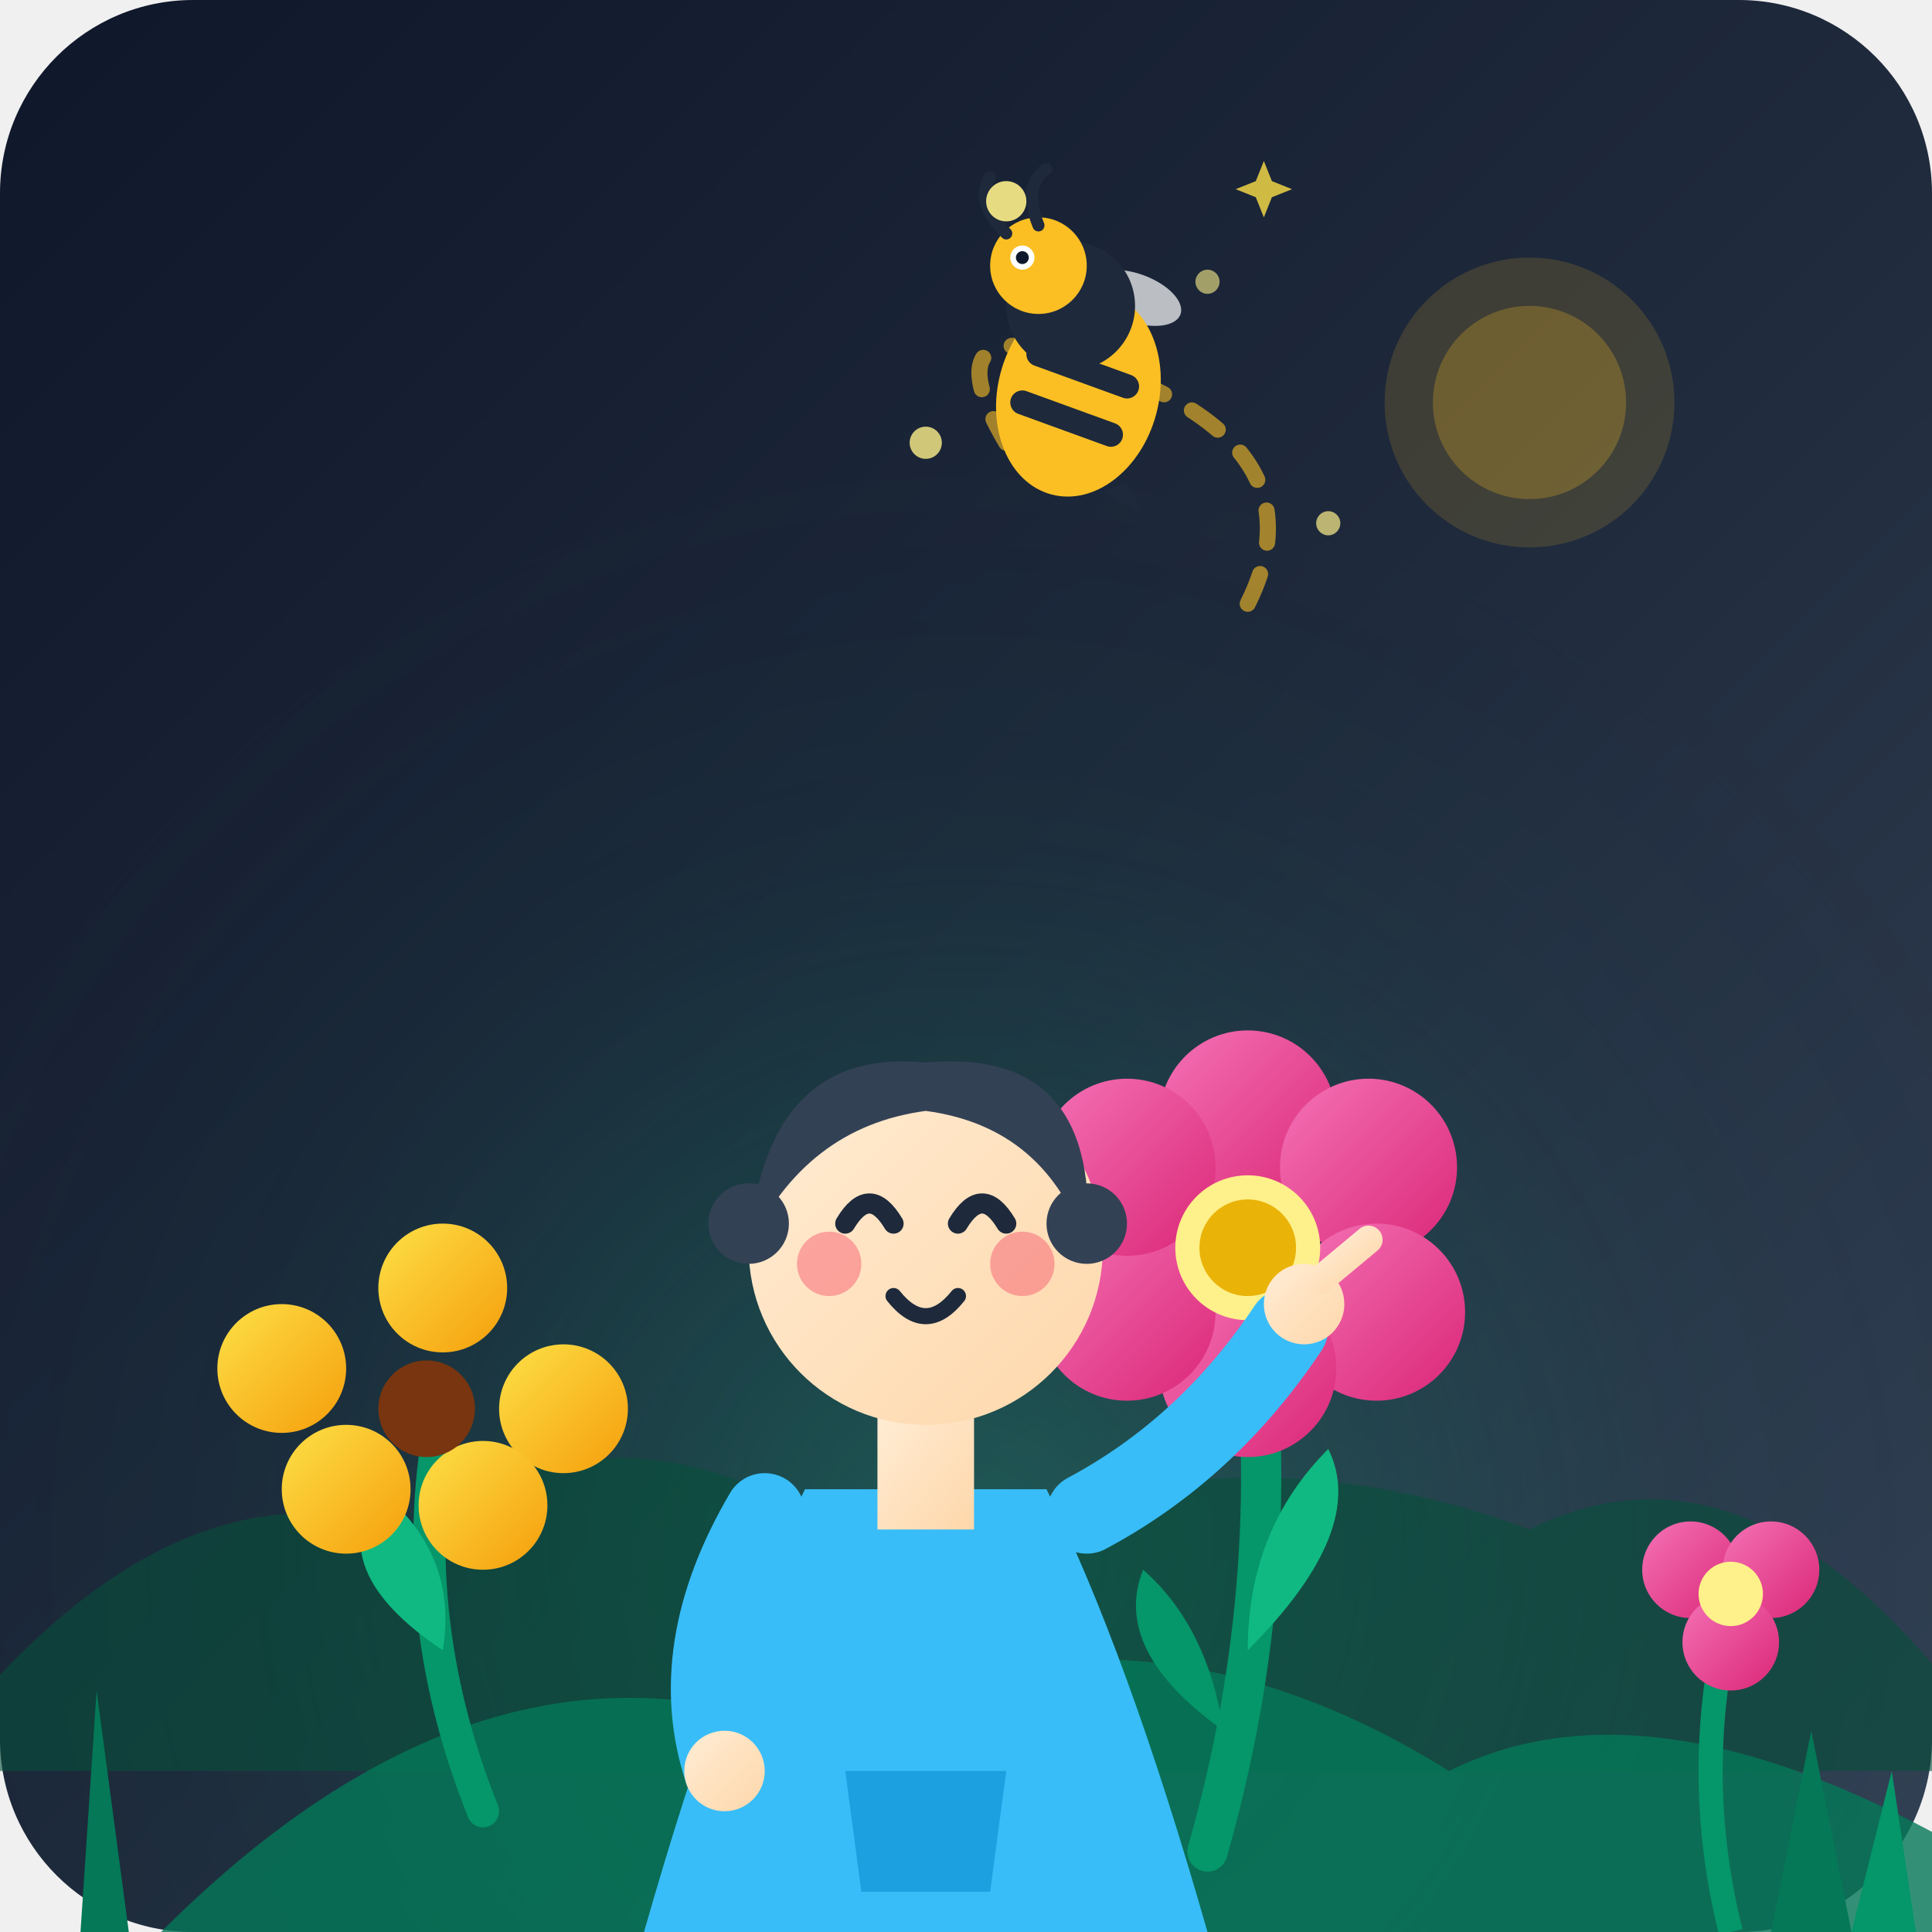
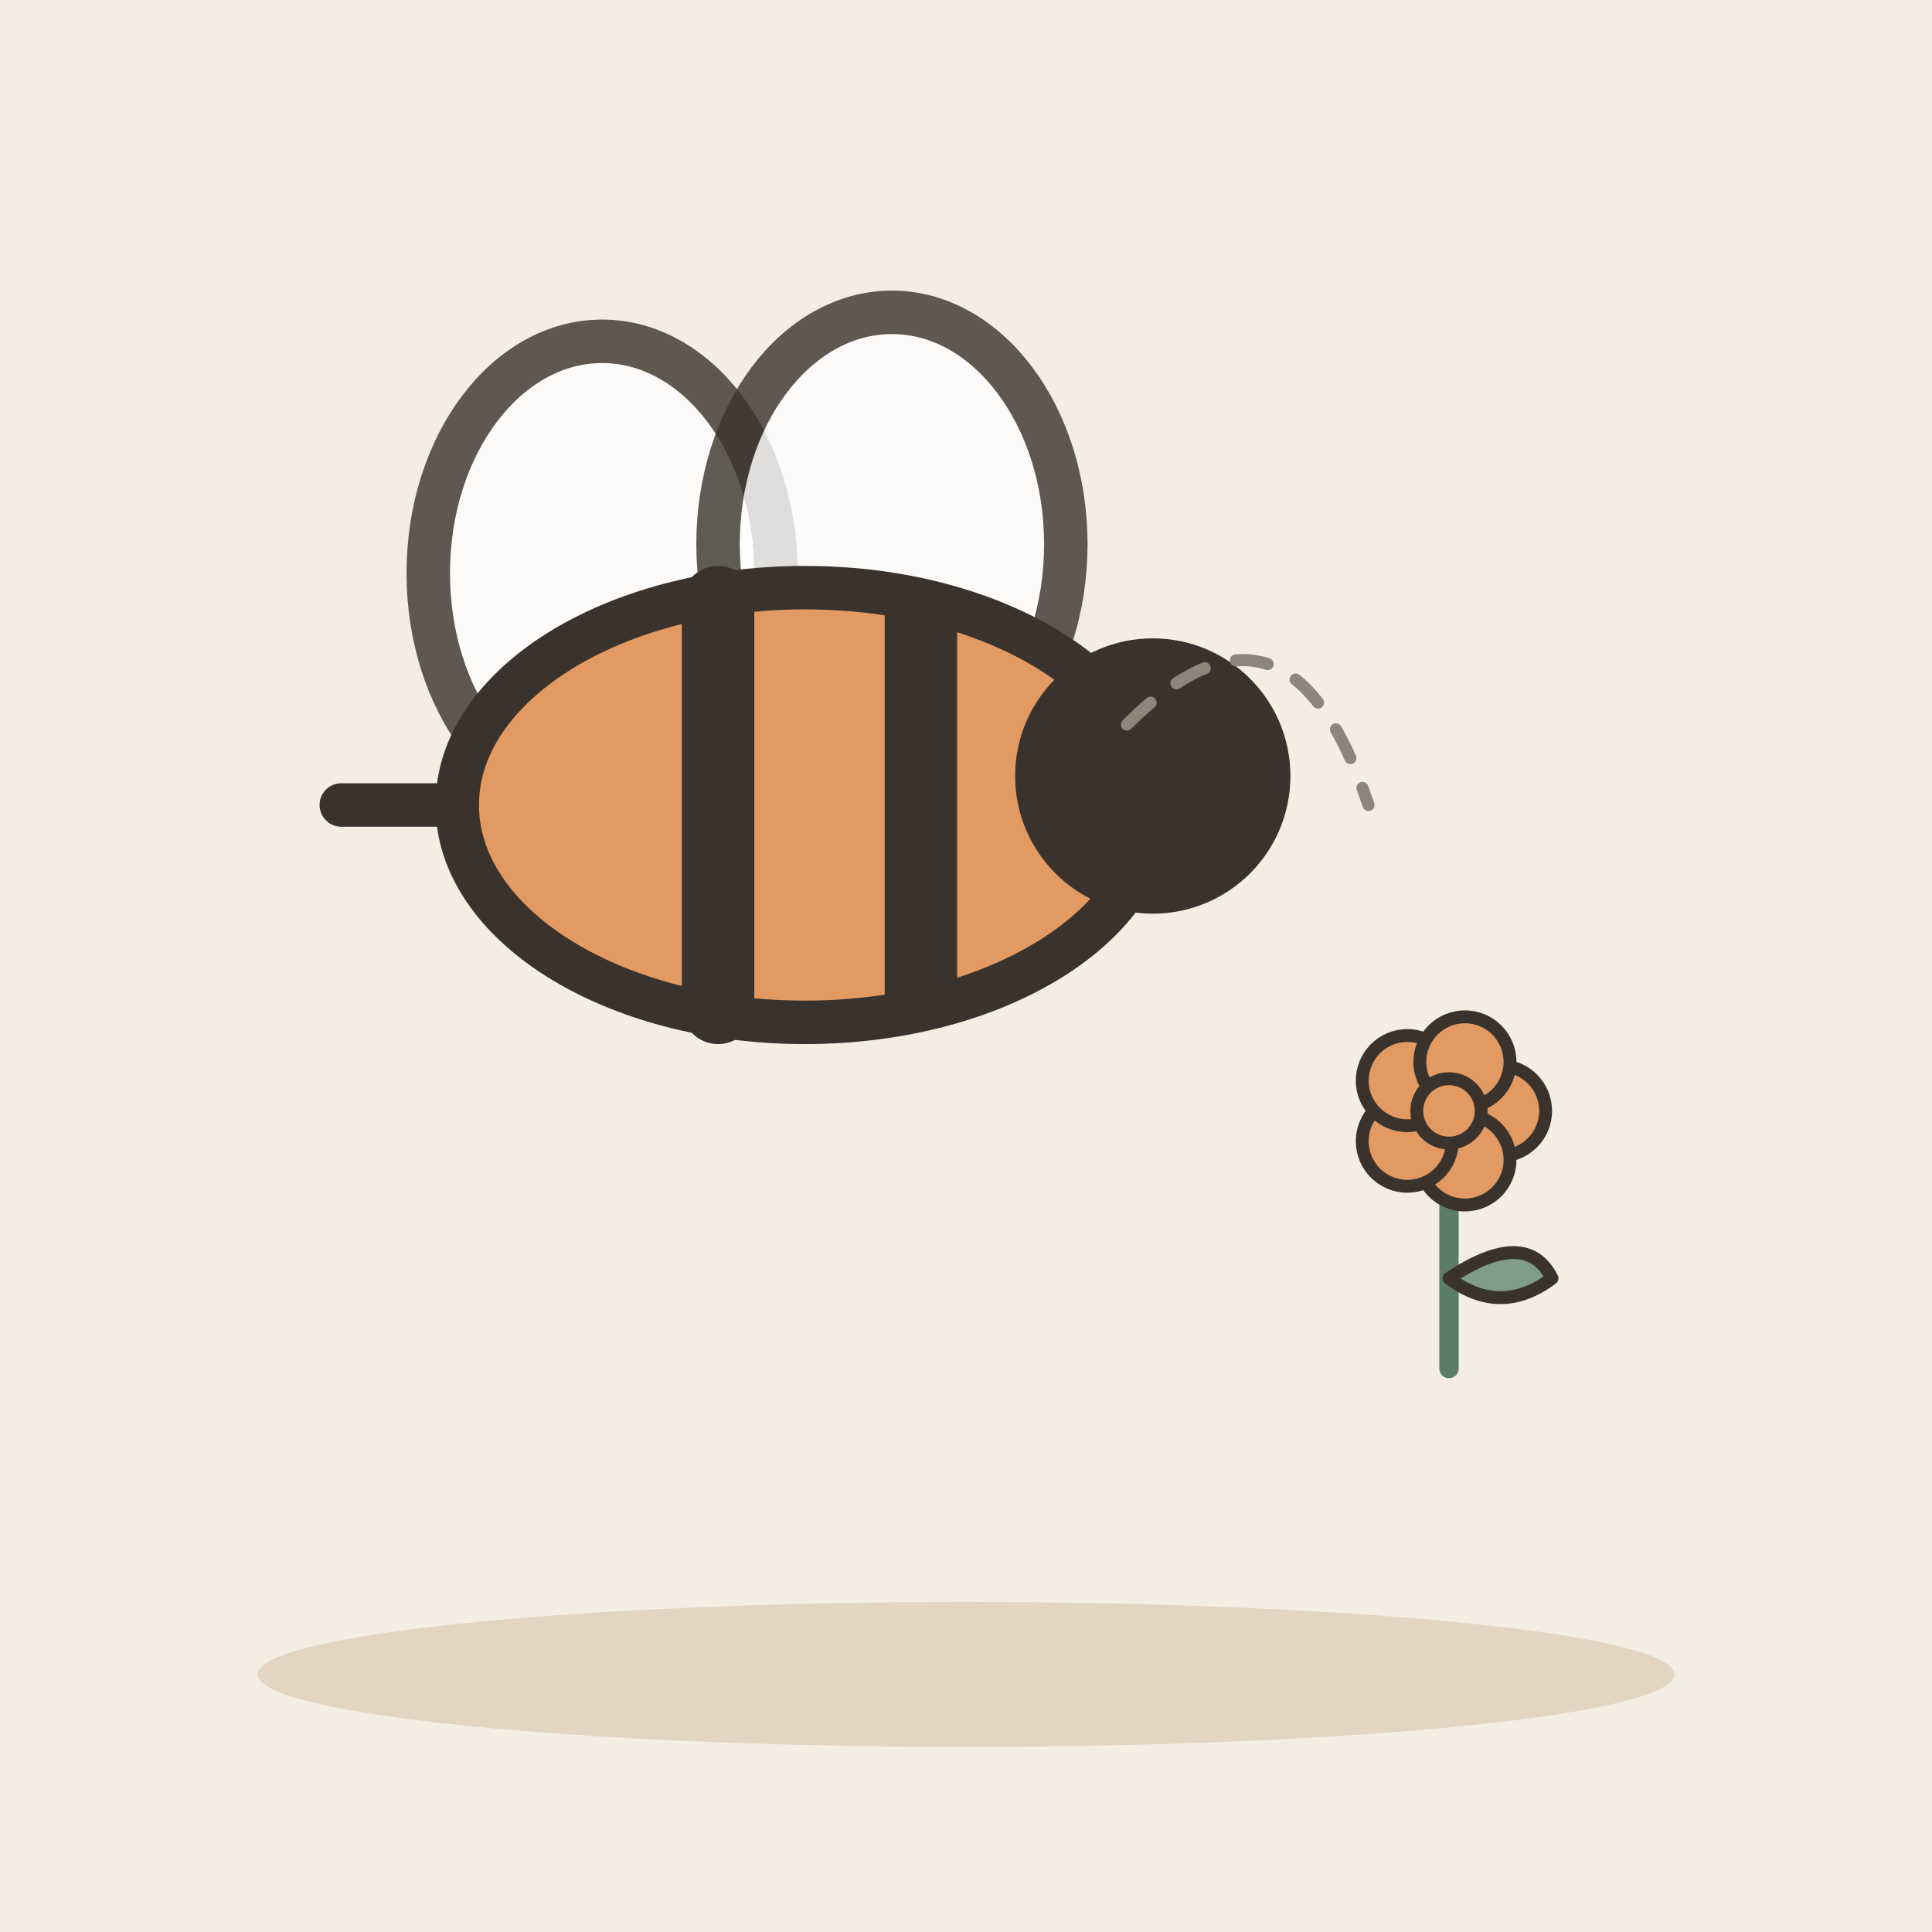
- <svg xmlns="http://www.w3.org/2000/svg" width="240" height="240" viewBox="0 0 240 240">
-   <defs>
-     <linearGradient id="bg-grad" x1="0%" y1="0%" x2="100%" y2="100%">
-       <stop offset="0%" stop-color="#0f172a" />
-       <stop offset="50%" stop-color="#1e293b" />
-       <stop offset="100%" stop-color="#334155" />
-     </linearGradient>
-     <radialGradient id="garden-glow" cx="50%" cy="80%" r="60%">
-       <stop offset="0%" stop-color="#10b981" stop-opacity="0.3" />
-       <stop offset="60%" stop-color="#059669" stop-opacity="0.05" />
-       <stop offset="100%" stop-color="#0f172a" stop-opacity="0" />
-     </radialGradient>
-     <linearGradient id="petal-pink" x1="0%" y1="0%" x2="100%" y2="100%">
-       <stop offset="0%" stop-color="#f472b6" />
-       <stop offset="100%" stop-color="#db2777" />
-     </linearGradient>
-     <linearGradient id="petal-yellow" x1="0%" y1="0%" x2="100%" y2="100%">
-       <stop offset="0%" stop-color="#fde047" />
-       <stop offset="100%" stop-color="#f59e0b" />
-     </linearGradient>
-     <linearGradient id="skin" x1="0%" y1="0%" x2="100%" y2="100%">
-       <stop offset="0%" stop-color="#ffedd5" />
-       <stop offset="100%" stop-color="#fed7aa" />
-     </linearGradient>
-   </defs>
-   <rect width="240" height="240" rx="24" fill="url(#bg-grad)" />
-   <rect width="240" height="240" rx="24" fill="url(#garden-glow)" />
-   <g id="background-elements">
-     <circle cx="190" cy="50" r="18" fill="#fbbf24" opacity="0.15" />
-     <circle cx="190" cy="50" r="12" fill="#fbbf24" opacity="0.25" />
-     <path d="M-10 220 Q 20 180, 50 190 Q 80 170, 110 195 Q 150 175, 190 190 Q 220 175, 250 220 Z" fill="#064e3b" opacity="0.6" />
-     <path d="M20 240 Q 60 200, 100 215 Q 140 195, 180 220 Q 210 205, 260 240 Z" fill="#047857" opacity="0.8" />
+ <svg xmlns="http://www.w3.org/2000/svg" viewBox="0 0 240 240" data-style="editorial">
+   <rect width="240" height="240" fill="#F4EDE2" />
+   <ellipse cx="120" cy="208" rx="88" ry="9" fill="#E3D5C1" />
+   <g transform="translate(100 100) scale(1.8 1.8)">
+     <ellipse cx="-14" cy="-16" rx="12" ry="16" fill="#FFFFFF" stroke="#3A332D" stroke-width="3" stroke-linecap="round" stroke-linejoin="round" opacity="0.8" />
+     <ellipse cx="6" cy="-18" rx="12" ry="16" fill="#FFFFFF" stroke="#3A332D" stroke-width="3" stroke-linecap="round" stroke-linejoin="round" opacity="0.8" />
+     <ellipse cx="0" cy="0" rx="24" ry="15" fill="#E39A62" stroke="#3A332D" stroke-width="3" stroke-linecap="round" stroke-linejoin="round" />
+     <path d="M-6 -14L-6 14" stroke="#3A332D" stroke-width="5" stroke-linecap="round" fill="none" />
+     <path d="M8 -13L8 13" stroke="#3A332D" stroke-width="5" stroke-linecap="round" fill="none" />
+     <circle cx="24" cy="-2" r="8" fill="#3A332D" stroke="#3A332D" stroke-width="3" stroke-linecap="round" stroke-linejoin="round" />
+     <path d="M-24 0L-32 0" fill="none" stroke="#3A332D" stroke-width="3" stroke-linecap="round" stroke-linejoin="round" />
  </g>
-   <g id="flowers">
-     <g transform="translate(45, 175)">
-       <path d="M15 50 Q 5 25, 10 0" stroke="#059669" stroke-width="4" stroke-linecap="round" fill="none" />
-       <path d="M10 30 Q -5 20, 2 10 Q 12 18, 10 30 Z" fill="#10b981" />
-       <circle cx="-10" cy="-5" r="8" fill="url(#petal-yellow)" />
-       <circle cx="10" cy="-15" r="8" fill="url(#petal-yellow)" />
-       <circle cx="25" cy="0" r="8" fill="url(#petal-yellow)" />
-       <circle cx="15" cy="12" r="8" fill="url(#petal-yellow)" />
-       <circle cx="-2" cy="10" r="8" fill="url(#petal-yellow)" />
-       <circle cx="8" cy="0" r="6" fill="#78350f" />
-     </g>
-     <g transform="translate(140, 160)">
-       <path d="M10 70 Q 20 35, 15 0" stroke="#059669" stroke-width="5" stroke-linecap="round" fill="none" />
-       <path d="M15 45 Q 30 30, 25 20 Q 15 30, 15 45 Z" fill="#10b981" />
-       <path d="M12 55 Q -2 45, 2 35 Q 10 42, 12 55 Z" fill="#059669" />
-       <g transform="translate(15, -5)">
-         <circle cx="0" cy="-16" r="11" fill="url(#petal-pink)" />
-         <circle cx="15" cy="-10" r="11" fill="url(#petal-pink)" />
-         <circle cx="16" cy="8" r="11" fill="url(#petal-pink)" />
-         <circle cx="0" cy="15" r="11" fill="url(#petal-pink)" />
-         <circle cx="-15" cy="8" r="11" fill="url(#petal-pink)" />
-         <circle cx="-15" cy="-10" r="11" fill="url(#petal-pink)" />
-         <circle cx="0" cy="0" r="9" fill="#fef08a" />
-         <circle cx="0" cy="0" r="6" fill="#eab308" />
-       </g>
-     </g>
+   <g transform="translate(180 170) scale(0.8 0.8)">
+     <path d="M0 0L0 -36" stroke="#5C7D68" stroke-width="3" stroke-linecap="round" fill="none" />
+     <path d="M0 -14Q12 -22 16 -14Q8 -8 0 -14Z" fill="#7E9C86" stroke="#3A332D" stroke-width="2" stroke-linecap="round" stroke-linejoin="round" />
+     <circle cx="8" cy="-40" r="7" fill="#E39A62" stroke="#3A332D" stroke-linecap="round" stroke-linejoin="round" stroke-width="2" />
+     <circle cx="2.472" cy="-32.392" r="7" fill="#E39A62" stroke="#3A332D" stroke-linecap="round" stroke-linejoin="round" stroke-width="2" />
+     <circle cx="-6.472" cy="-35.298" r="7" fill="#E39A62" stroke="#3A332D" stroke-linecap="round" stroke-linejoin="round" stroke-width="2" />
+     <circle cx="-6.472" cy="-44.702" r="7" fill="#E39A62" stroke="#3A332D" stroke-linecap="round" stroke-linejoin="round" stroke-width="2" />
+     <circle cx="2.472" cy="-47.608" r="7" fill="#E39A62" stroke="#3A332D" stroke-linecap="round" stroke-linejoin="round" stroke-width="2" />
+     <circle cx="0" cy="-40" r="5" fill="#E39A62" stroke="#3A332D" stroke-linecap="round" stroke-linejoin="round" stroke-width="2" />
  </g>
-   <g id="character" transform="translate(75, 110)">
-     <path d="M25 75 Q 15 95, 5 130 L 75 130 Q 65 95, 55 75 Z" fill="#38bdf8" />
-     <path d="M30 110 L 50 110 L 48 125 L 32 125 Z" fill="#0284c7" opacity="0.5" />
-     <rect x="34" y="65" width="12" height="15" fill="url(#skin)" />
-     <circle cx="40" cy="45" r="22" fill="url(#skin)" />
-     <path d="M 18 45 Q 20 20, 40 22 Q 62 20, 60 45 Q 55 30, 40 28 Q 25 30, 18 45 Z" fill="#334155" />
-     <circle cx="18" cy="42" r="5" fill="#334155" />
-     <circle cx="60" cy="42" r="5" fill="#334155" />
-     <path d="M 30 42 Q 33 37, 36 42" stroke="#1e293b" stroke-width="2.5" stroke-linecap="round" fill="none" />
-     <path d="M 44 42 Q 47 37, 50 42" stroke="#1e293b" stroke-width="2.5" stroke-linecap="round" fill="none" />
-     <circle cx="28" cy="47" r="4" fill="#f43f5e" opacity="0.4" />
-     <circle cx="52" cy="47" r="4" fill="#f43f5e" opacity="0.4" />
-     <path d="M 36 51 Q 40 56, 44 51" stroke="#1e293b" stroke-width="2" stroke-linecap="round" fill="none" />
-     <path d="M 20 78 Q 10 95, 15 110" stroke="#38bdf8" stroke-width="10" stroke-linecap="round" fill="none" />
-     <circle cx="15" cy="110" r="5" fill="url(#skin)" />
-     <path d="M 60 78 Q 75 70, 85 55" stroke="#38bdf8" stroke-width="10" stroke-linecap="round" fill="none" />
-     <circle cx="87" cy="52" r="5" fill="url(#skin)" />
-     <path d="M 89 49 L 95 44" stroke="url(#skin)" stroke-width="3.5" stroke-linecap="round" />
-   </g>
-   <g id="foreground-plants">
-     <path d="M10 240 L12 210 L16 240 Z" fill="#047857" />
-     <path d="M220 240 L225 215 L230 240 Z" fill="#047857" />
-     <path d="M230 240 L235 220 L238 240 Z" fill="#059669" />
-     <g transform="translate(210, 200)">
-       <path d="M5 40 Q 0 20, 5 0" stroke="#059669" stroke-width="3" fill="none" />
-       <circle cx="0" cy="-5" r="6" fill="url(#petal-pink)" />
-       <circle cx="10" cy="-5" r="6" fill="url(#petal-pink)" />
-       <circle cx="5" cy="4" r="6" fill="url(#petal-pink)" />
-       <circle cx="5" cy="-2" r="4" fill="#fef08a" />
-     </g>
-   </g>
-   <g id="bee-and-flight">
-     <path d="M 155 75 Q 165 55, 135 45 Q 115 38, 125 55" stroke="#fbbf24" stroke-width="2" stroke-dasharray="4,4" stroke-linecap="round" fill="none" opacity="0.6" />
-     <g transform="translate(135, 45)">
-       <ellipse cx="-2" cy="-8" rx="6" ry="3" fill="#ffffff" opacity="0.7" transform="rotate(-20 -2 -8)" />
-       <ellipse cx="6" cy="-8" rx="6" ry="3" fill="#ffffff" opacity="0.7" transform="rotate(20 6 -8)" />
-       <ellipse cx="0" cy="4" rx="10" ry="13" fill="#fbbf24" transform="rotate(15)" />
-       <path d="M -6 -1 L 5 3" stroke="#1e293b" stroke-width="3" stroke-linecap="round" />
-       <path d="M -8 5 L 3 9" stroke="#1e293b" stroke-width="3" stroke-linecap="round" />
-       <circle cx="-2" cy="-7" r="8" fill="#1e293b" />
-       <circle cx="-6" cy="-12" r="6" fill="#fbbf24" />
-       <circle cx="-8" cy="-13" r="1.5" fill="#ffffff" />
-       <circle cx="-8" cy="-13" r="0.8" fill="#0f172a" />
-       <path d="M -10 -16 Q -14 -20, -12 -23" stroke="#1e293b" stroke-width="1.5" stroke-linecap="round" fill="none" />
-       <path d="M -6 -17 Q -8 -22, -5 -24" stroke="#1e293b" stroke-width="1.5" stroke-linecap="round" fill="none" />
-       <path d="M 5 15 L 7 19 L 2 16 Z" fill="#1e293b" />
-     </g>
-   </g>
-   <g id="sparkles">
-     <circle cx="115" cy="55" r="2" fill="#fef08a" opacity="0.8" />
-     <circle cx="150" cy="35" r="1.5" fill="#fef08a" opacity="0.6" />
-     <circle cx="125" cy="25" r="2.5" fill="#fef08a" opacity="0.9" />
-     <circle cx="165" cy="65" r="1.5" fill="#fef08a" opacity="0.7" />
-     <path d="M 152 25 L 154 20 L 156 25 L 161 27 L 156 29 L 154 34 L 152 29 L 147 27 Z" fill="#fde047" opacity="0.8" transform="scale(0.5) translate(160, 20)" />
-   </g>
+   <path d="M140 90Q160 70 170 100" fill="none" stroke="#8F857A" stroke-width="1.5" stroke-linecap="round" stroke-linejoin="round" stroke-dasharray="4 4" />
</svg>
